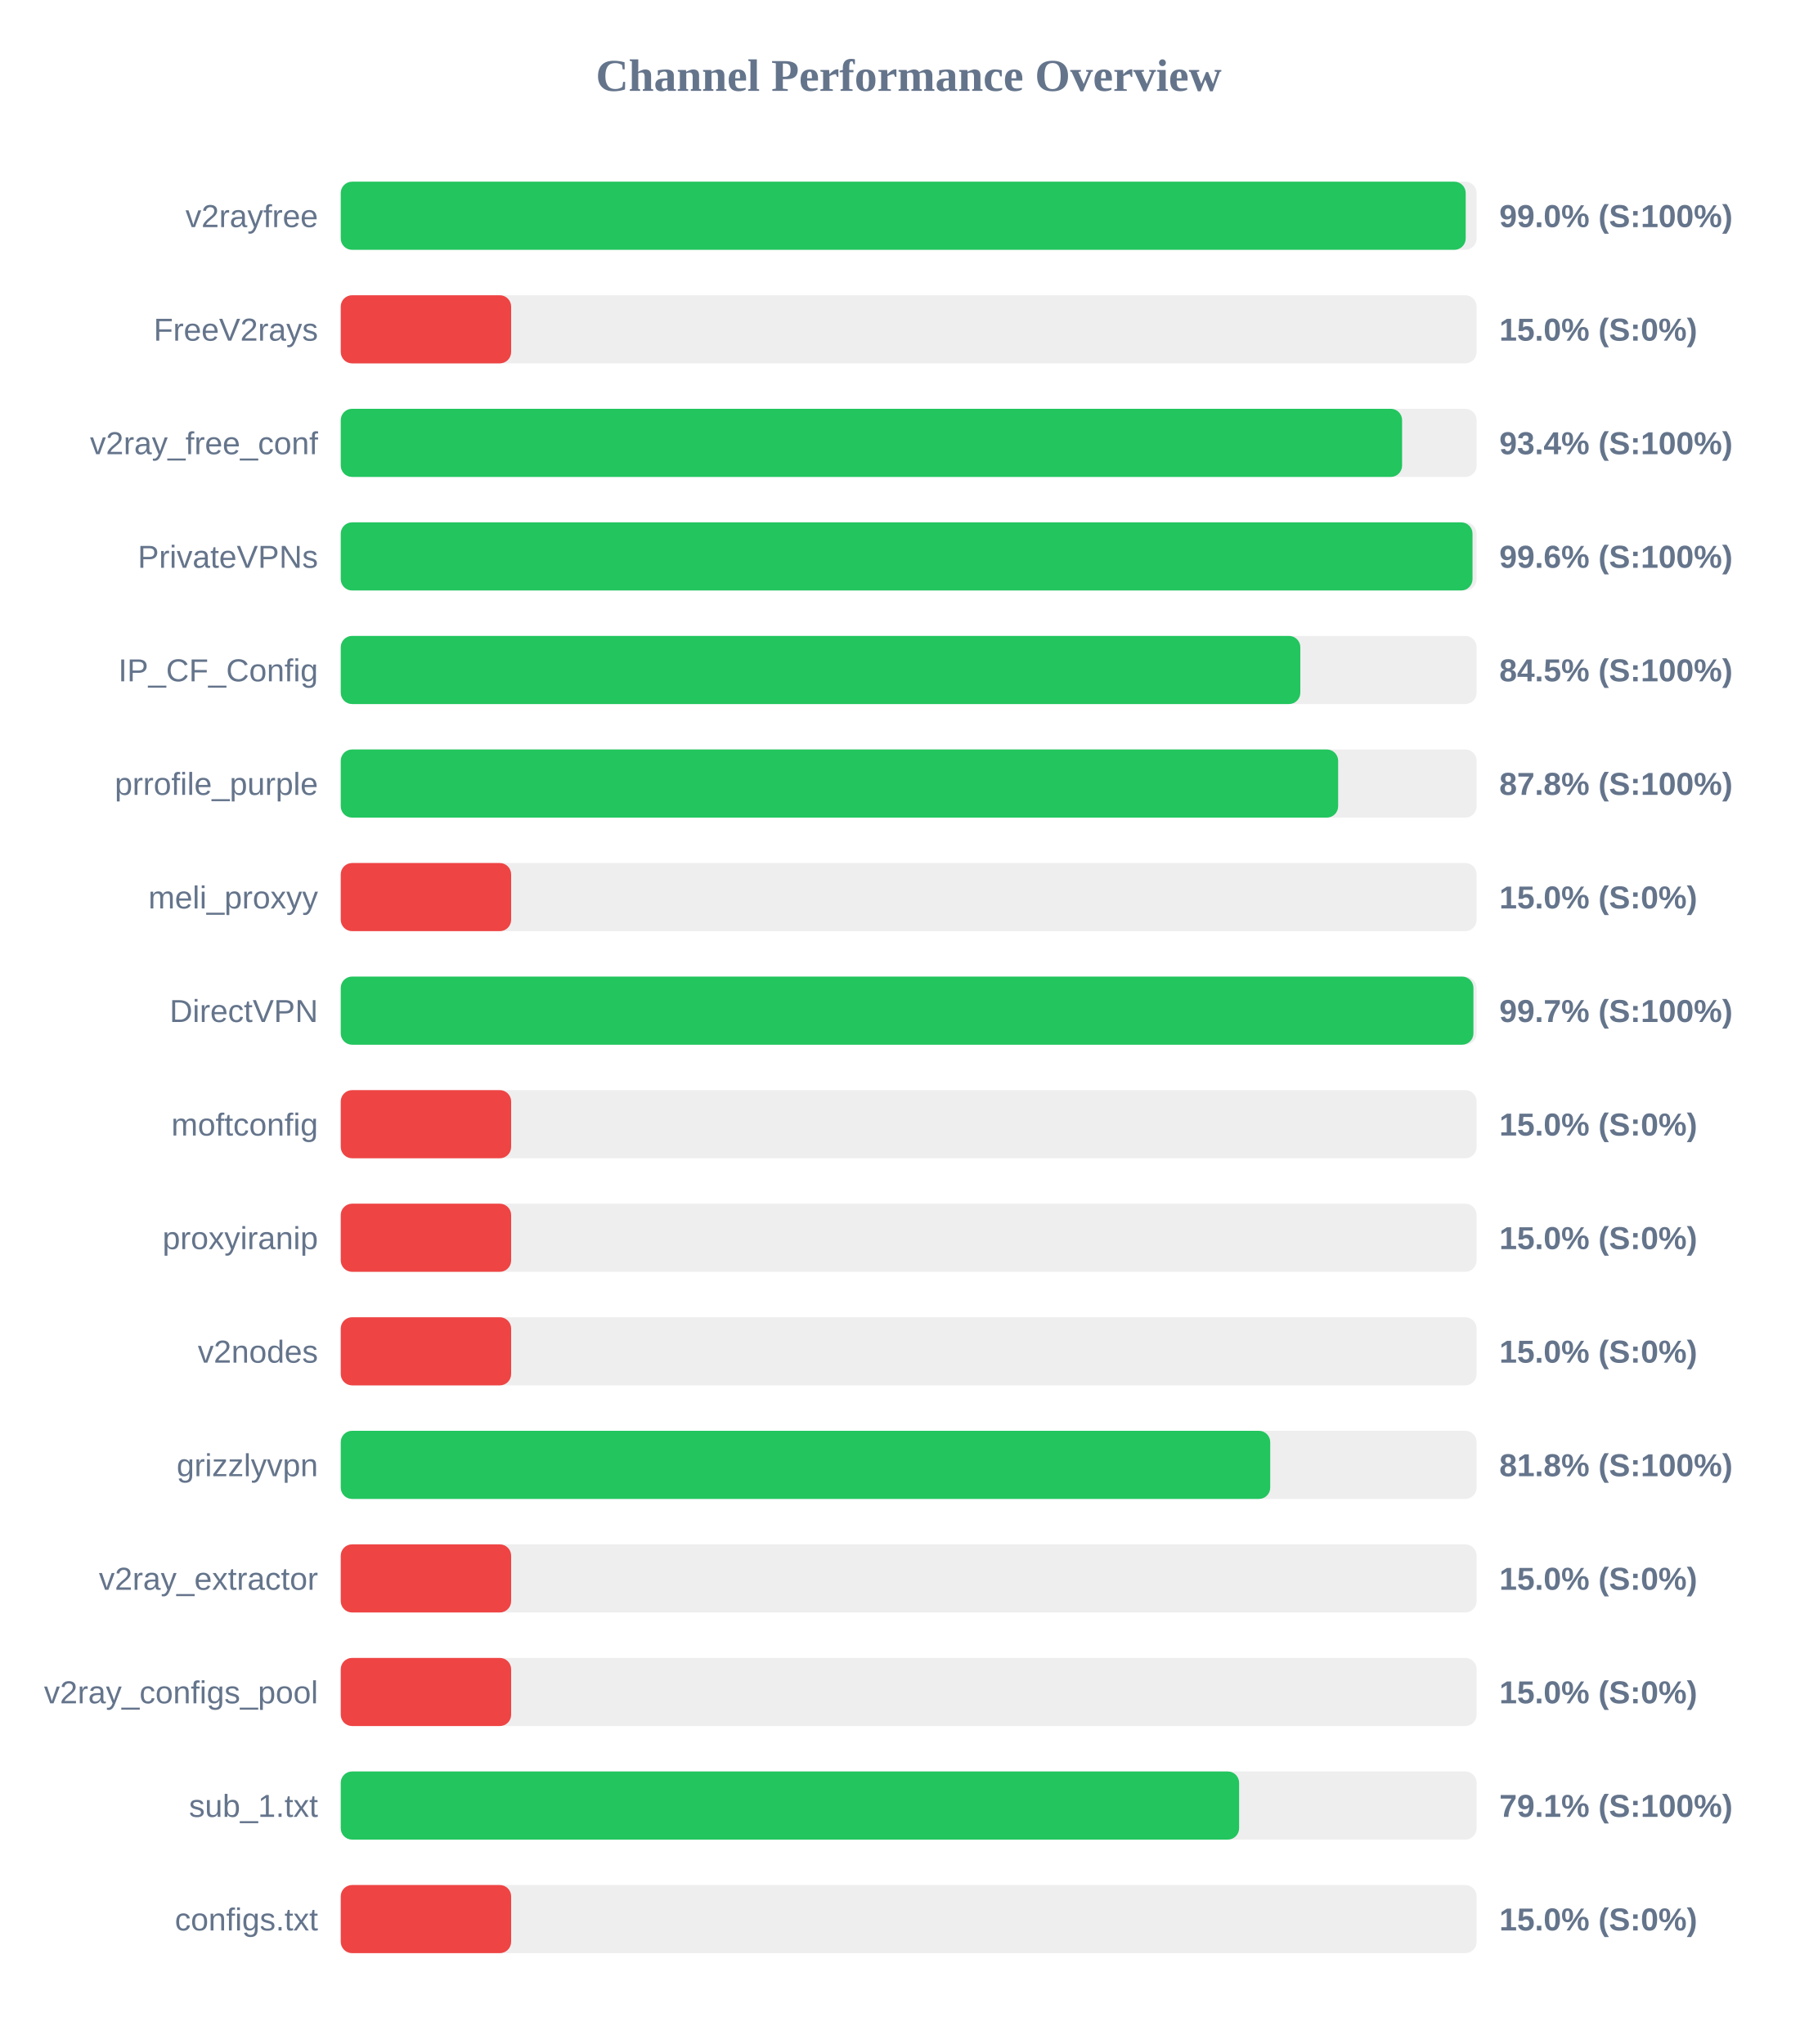
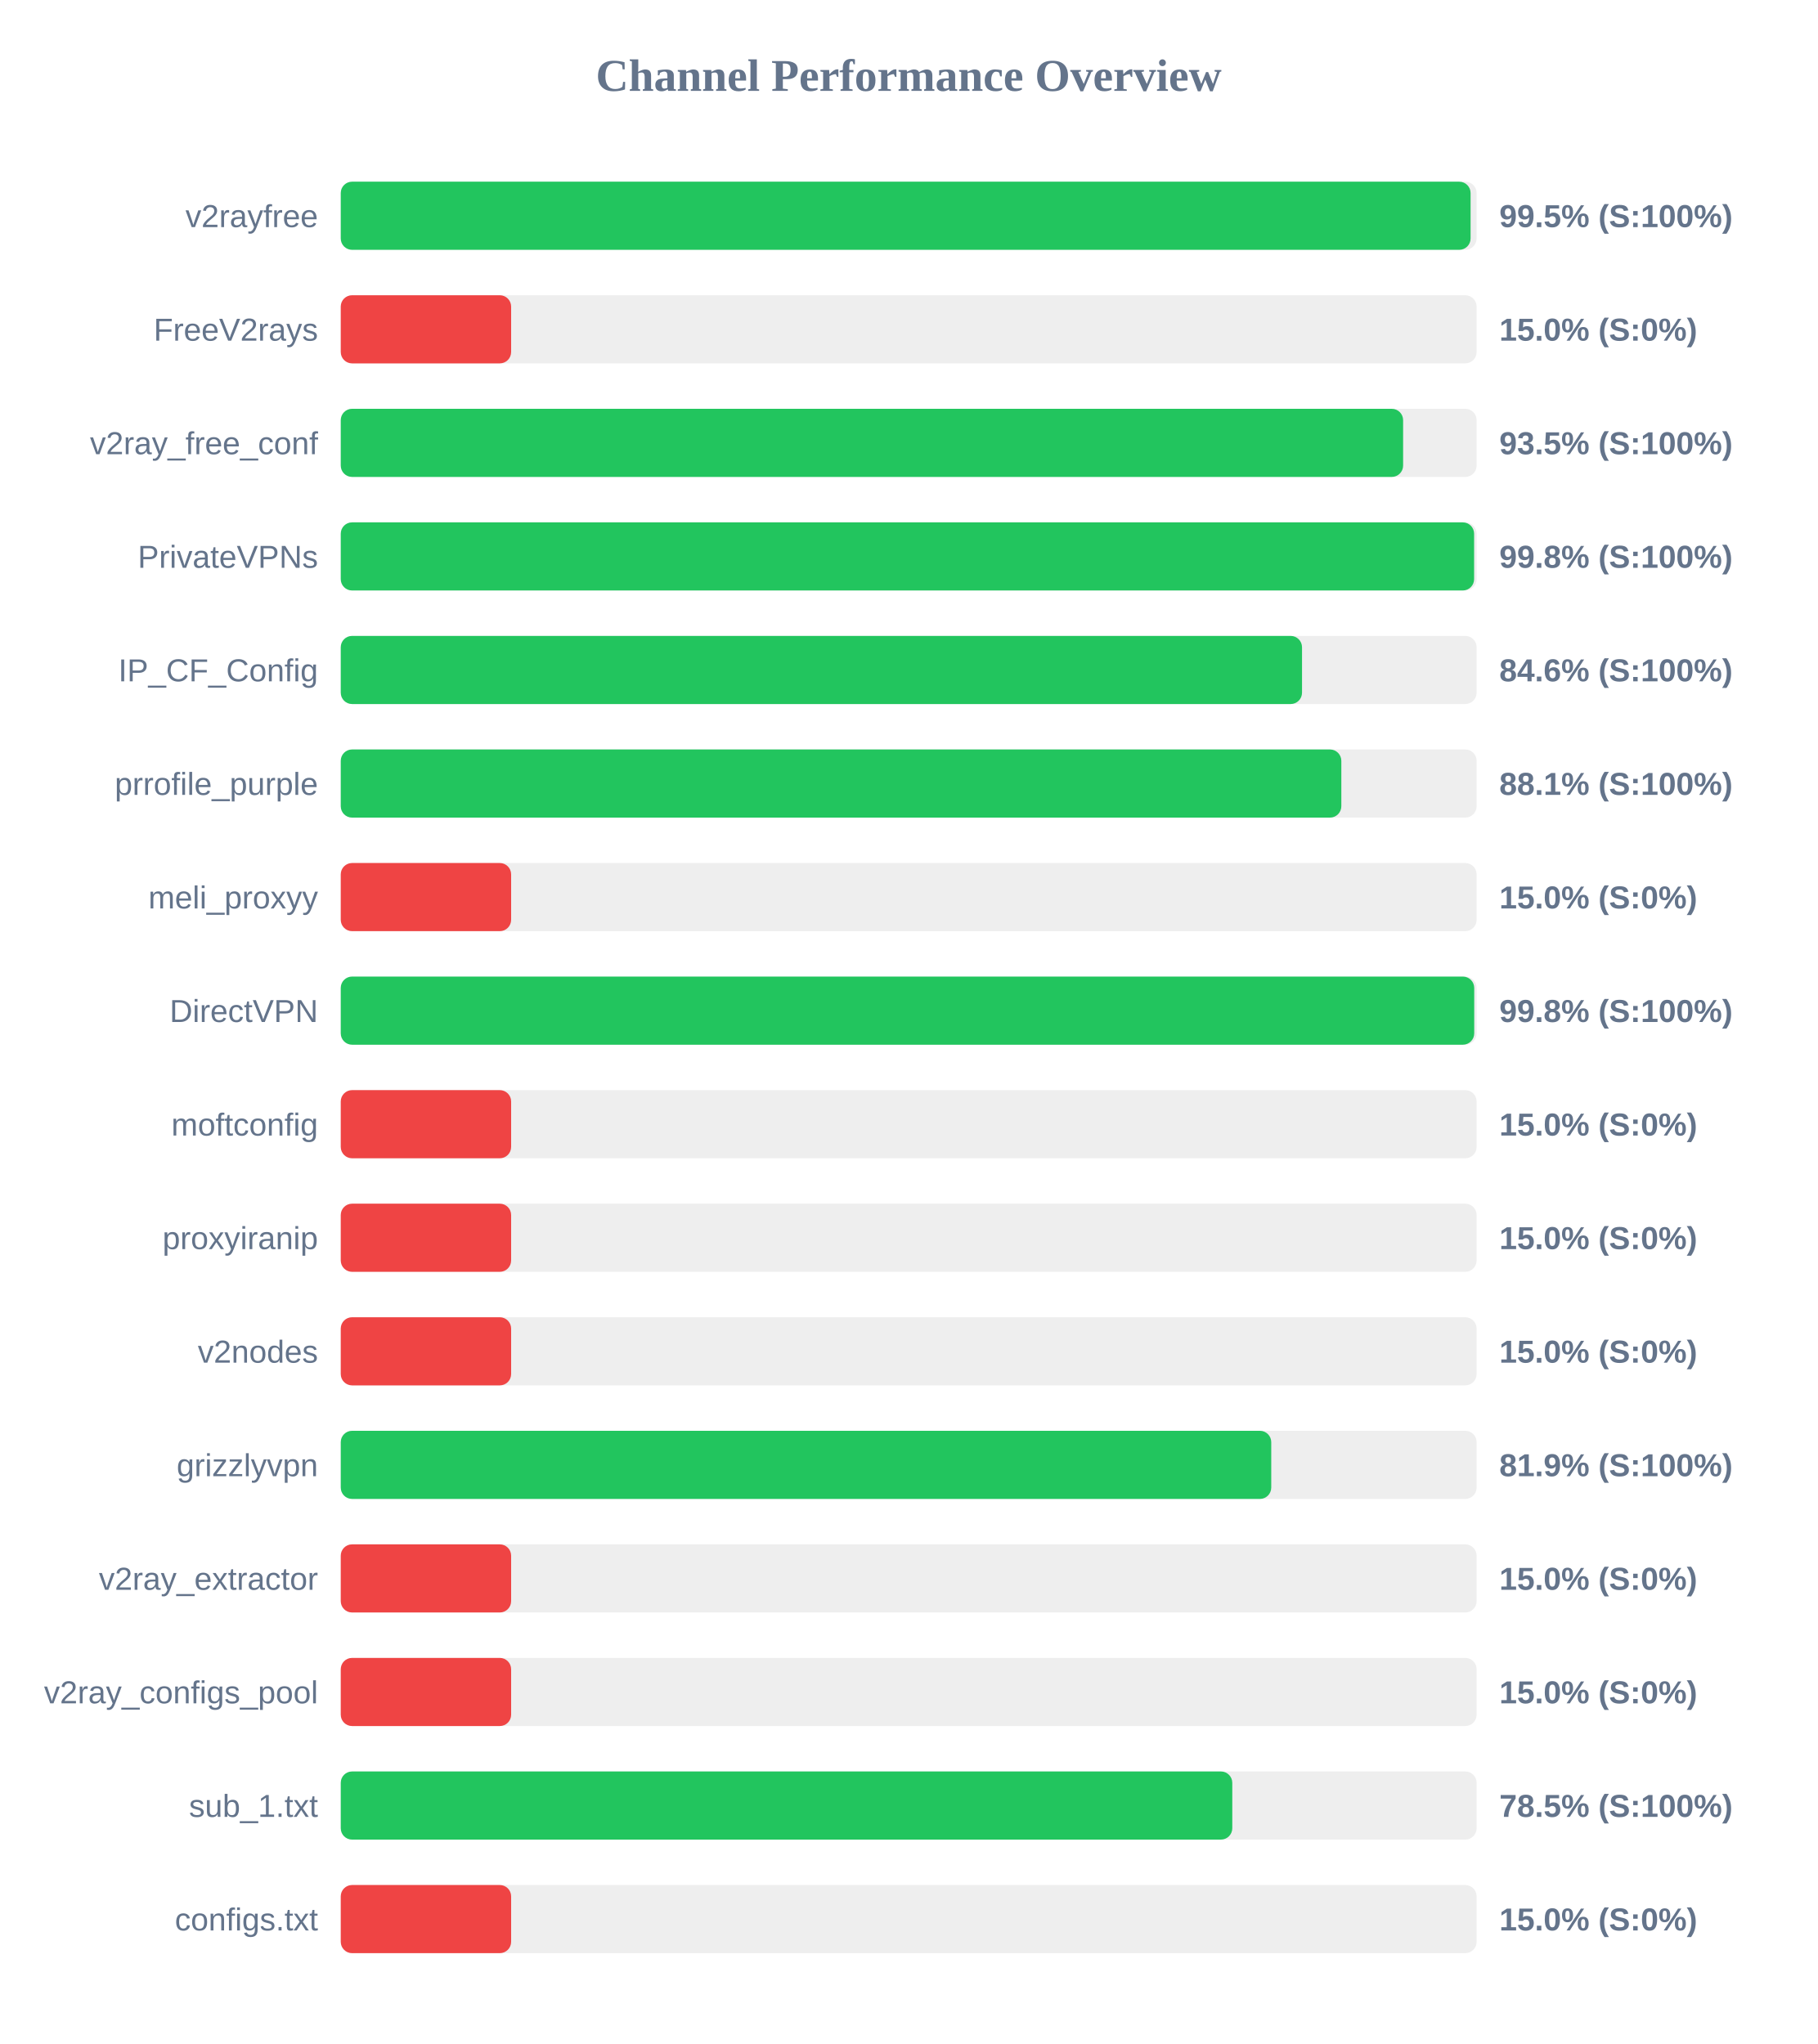
<svg xmlns="http://www.w3.org/2000/svg" width="800" height="900" version="1.1">
  <style>
        .row { font: 14px Arial; fill: #64748b; }
        .score { font: bold 14px Arial; fill: #64748b; }
    </style>
  <text x="400" y="40" text-anchor="middle" font-size="20px" font-weight="bold" fill="#64748b">Channel Performance Overview</text>
  <rect x="150" y="80" width="500" height="30" fill="#eee" rx="5" />
-   <rect x="150" y="80" width="495.2" height="30" fill="#22c55e" rx="5" />
+   <rect x="150" y="80" width="497.35" height="30" fill="#22c55e" rx="5" />
  <text x="140" y="100" text-anchor="end" class="row">v2rayfree</text>
-   <text x="660" y="100" text-anchor="start" class="score">99.0% (S:100%)</text>
+   <text x="660" y="100" text-anchor="start" class="score">99.5% (S:100%)</text>
  <rect x="150" y="130" width="500" height="30" fill="#eee" rx="5" />
  <rect x="150" y="130" width="75.0" height="30" fill="#ef4444" rx="5" />
  <text x="140" y="150" text-anchor="end" class="row">FreeV2rays</text>
  <text x="660" y="150" text-anchor="start" class="score">15.0% (S:0%)</text>
  <rect x="150" y="180" width="500" height="30" fill="#eee" rx="5" />
-   <rect x="150" y="180" width="467.2" height="30" fill="#22c55e" rx="5" />
+   <rect x="150" y="180" width="467.65" height="30" fill="#22c55e" rx="5" />
  <text x="140" y="200" text-anchor="end" class="row">v2ray_free_conf</text>
-   <text x="660" y="200" text-anchor="start" class="score">93.4% (S:100%)</text>
+   <text x="660" y="200" text-anchor="start" class="score">93.5% (S:100%)</text>
  <rect x="150" y="230" width="500" height="30" fill="#eee" rx="5" />
-   <rect x="150" y="230" width="498.2" height="30" fill="#22c55e" rx="5" />
+   <rect x="150" y="230" width="498.9" height="30" fill="#22c55e" rx="5" />
  <text x="140" y="250" text-anchor="end" class="row">PrivateVPNs</text>
-   <text x="660" y="250" text-anchor="start" class="score">99.6% (S:100%)</text>
+   <text x="660" y="250" text-anchor="start" class="score">99.8% (S:100%)</text>
  <rect x="150" y="280" width="500" height="30" fill="#eee" rx="5" />
-   <rect x="150" y="280" width="422.4" height="30" fill="#22c55e" rx="5" />
+   <rect x="150" y="280" width="423.15" height="30" fill="#22c55e" rx="5" />
  <text x="140" y="300" text-anchor="end" class="row">IP_CF_Config</text>
-   <text x="660" y="300" text-anchor="start" class="score">84.5% (S:100%)</text>
+   <text x="660" y="300" text-anchor="start" class="score">84.6% (S:100%)</text>
  <rect x="150" y="330" width="500" height="30" fill="#eee" rx="5" />
-   <rect x="150" y="330" width="439.05" height="30" fill="#22c55e" rx="5" />
+   <rect x="150" y="330" width="440.45" height="30" fill="#22c55e" rx="5" />
  <text x="140" y="350" text-anchor="end" class="row">prrofile_purple</text>
-   <text x="660" y="350" text-anchor="start" class="score">87.8% (S:100%)</text>
+   <text x="660" y="350" text-anchor="start" class="score">88.1% (S:100%)</text>
  <rect x="150" y="380" width="500" height="30" fill="#eee" rx="5" />
  <rect x="150" y="380" width="75.0" height="30" fill="#ef4444" rx="5" />
  <text x="140" y="400" text-anchor="end" class="row">meli_proxyy</text>
  <text x="660" y="400" text-anchor="start" class="score">15.0% (S:0%)</text>
  <rect x="150" y="430" width="500" height="30" fill="#eee" rx="5" />
-   <rect x="150" y="430" width="498.6" height="30" fill="#22c55e" rx="5" />
+   <rect x="150" y="430" width="498.95" height="30" fill="#22c55e" rx="5" />
  <text x="140" y="450" text-anchor="end" class="row">DirectVPN</text>
-   <text x="660" y="450" text-anchor="start" class="score">99.7% (S:100%)</text>
+   <text x="660" y="450" text-anchor="start" class="score">99.8% (S:100%)</text>
  <rect x="150" y="480" width="500" height="30" fill="#eee" rx="5" />
  <rect x="150" y="480" width="75.0" height="30" fill="#ef4444" rx="5" />
  <text x="140" y="500" text-anchor="end" class="row">moftconfig</text>
  <text x="660" y="500" text-anchor="start" class="score">15.0% (S:0%)</text>
  <rect x="150" y="530" width="500" height="30" fill="#eee" rx="5" />
  <rect x="150" y="530" width="75.0" height="30" fill="#ef4444" rx="5" />
  <text x="140" y="550" text-anchor="end" class="row">proxyiranip</text>
  <text x="660" y="550" text-anchor="start" class="score">15.0% (S:0%)</text>
  <rect x="150" y="580" width="500" height="30" fill="#eee" rx="5" />
  <rect x="150" y="580" width="75.0" height="30" fill="#ef4444" rx="5" />
  <text x="140" y="600" text-anchor="end" class="row">v2nodes</text>
  <text x="660" y="600" text-anchor="start" class="score">15.0% (S:0%)</text>
  <rect x="150" y="630" width="500" height="30" fill="#eee" rx="5" />
-   <rect x="150" y="630" width="409.15" height="30" fill="#22c55e" rx="5" />
+   <rect x="150" y="630" width="409.6" height="30" fill="#22c55e" rx="5" />
  <text x="140" y="650" text-anchor="end" class="row">grizzlyvpn</text>
-   <text x="660" y="650" text-anchor="start" class="score">81.8% (S:100%)</text>
+   <text x="660" y="650" text-anchor="start" class="score">81.9% (S:100%)</text>
  <rect x="150" y="680" width="500" height="30" fill="#eee" rx="5" />
  <rect x="150" y="680" width="75.0" height="30" fill="#ef4444" rx="5" />
  <text x="140" y="700" text-anchor="end" class="row">v2ray_extractor</text>
  <text x="660" y="700" text-anchor="start" class="score">15.0% (S:0%)</text>
  <rect x="150" y="730" width="500" height="30" fill="#eee" rx="5" />
  <rect x="150" y="730" width="75.0" height="30" fill="#ef4444" rx="5" />
  <text x="140" y="750" text-anchor="end" class="row">v2ray_configs_pool</text>
  <text x="660" y="750" text-anchor="start" class="score">15.0% (S:0%)</text>
  <rect x="150" y="780" width="500" height="30" fill="#eee" rx="5" />
-   <rect x="150" y="780" width="395.45" height="30" fill="#22c55e" rx="5" />
+   <rect x="150" y="780" width="392.45" height="30" fill="#22c55e" rx="5" />
  <text x="140" y="800" text-anchor="end" class="row">sub_1.txt</text>
-   <text x="660" y="800" text-anchor="start" class="score">79.1% (S:100%)</text>
+   <text x="660" y="800" text-anchor="start" class="score">78.5% (S:100%)</text>
  <rect x="150" y="830" width="500" height="30" fill="#eee" rx="5" />
  <rect x="150" y="830" width="75.0" height="30" fill="#ef4444" rx="5" />
  <text x="140" y="850" text-anchor="end" class="row">configs.txt</text>
  <text x="660" y="850" text-anchor="start" class="score">15.0% (S:0%)</text>
</svg>
